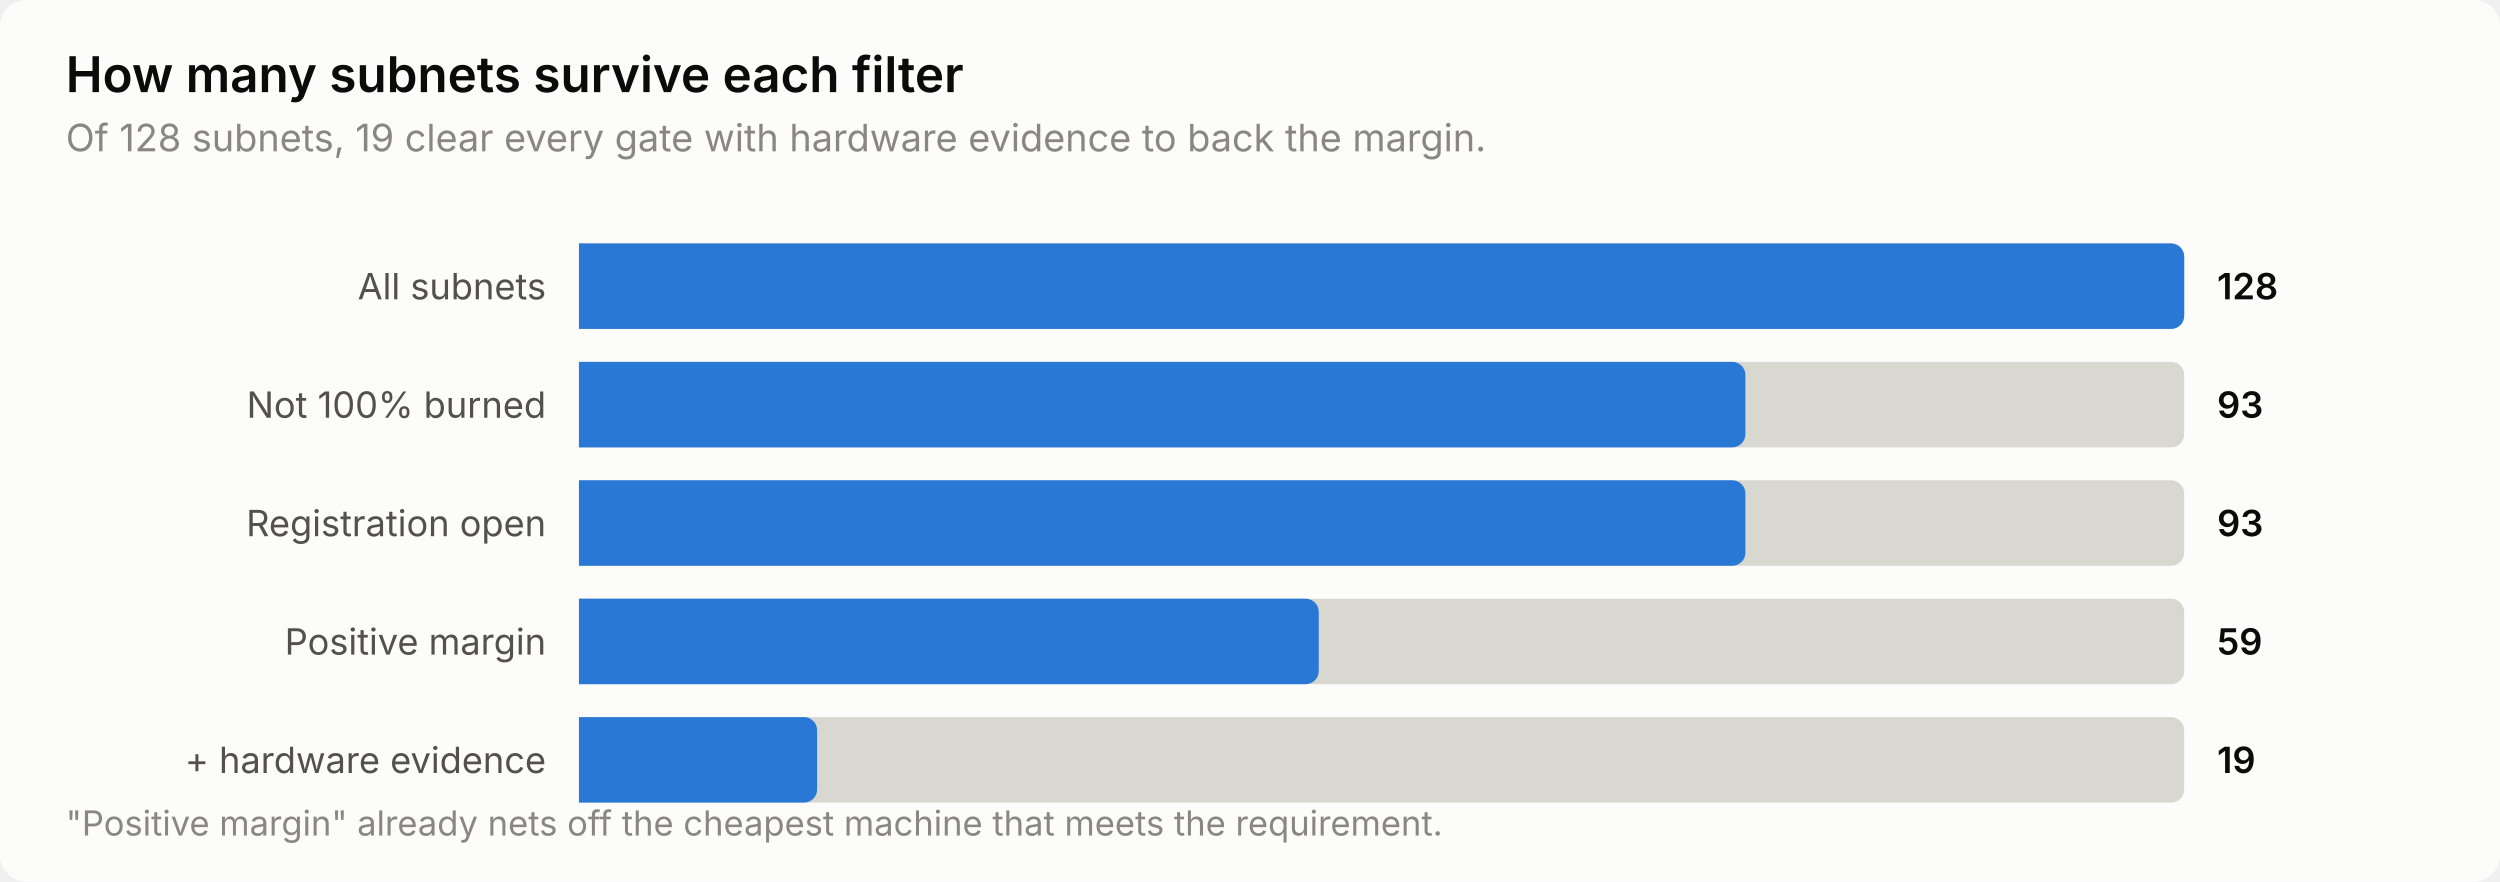
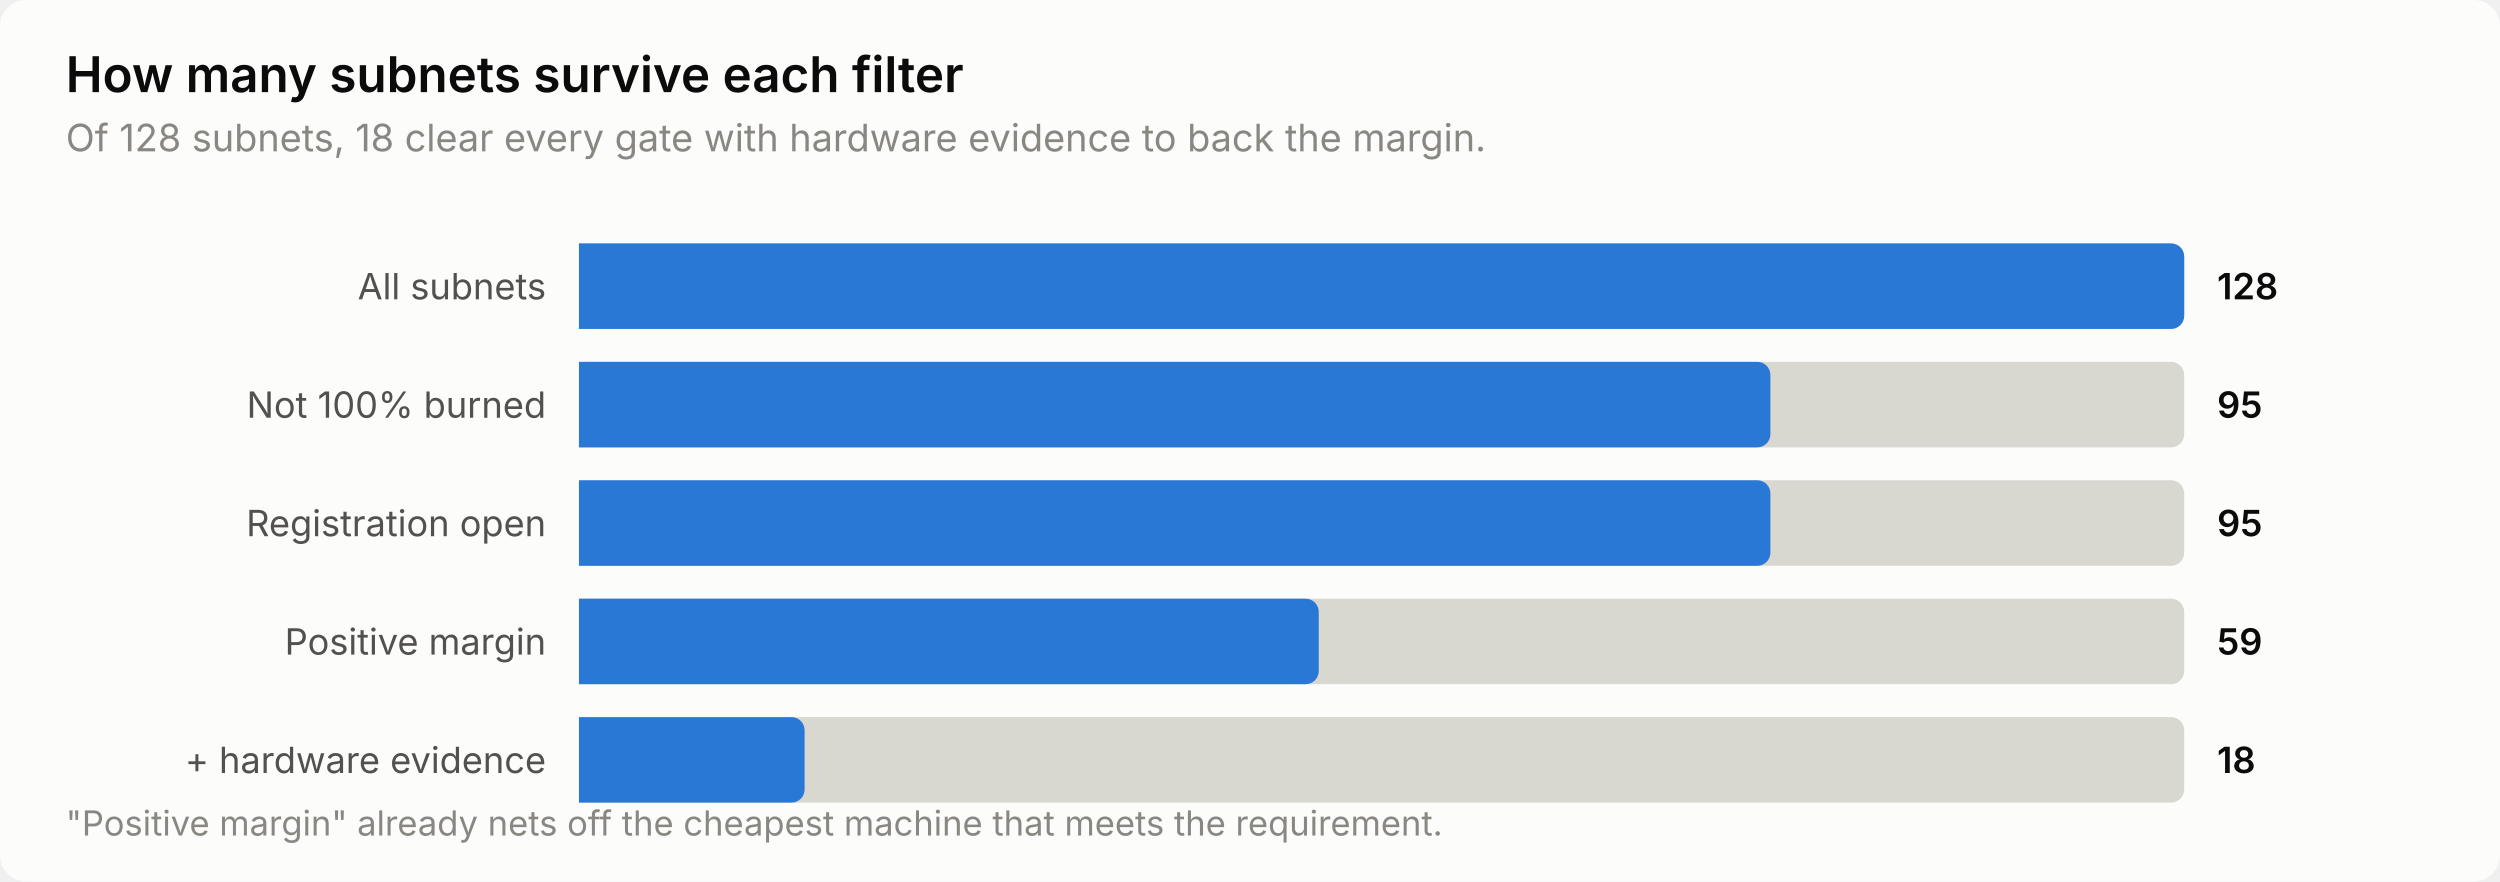
<svg xmlns="http://www.w3.org/2000/svg" width="760" height="268" viewBox="0 0 760 268" role="img" aria-label="How many subnets survive each filter">
  <style>
    text { font-family: system-ui, -apple-system, 'Segoe UI', sans-serif; }
    .t-title { font-size: 15px; font-weight: 600; }
    .t-sub { font-size: 11.5px; }
    .t-lab { font-size: 11px; }
    .t-val { font-size: 11px; font-weight: 600; font-variant-numeric: tabular-nums; }
    .t-tick { font-size: 10.5px; font-variant-numeric: tabular-nums; }

    .surface { fill: #fcfcfb; }
    .ink { fill: #0b0b0b; }
    .ink2 { fill: #52514e; }
    .muted { fill: #898781; }
    .grid { stroke: #e1e0d9; }
    .axis { stroke: #c3c2b7; }
    .accent { fill: #2a78d6; }
    .critical { fill: #d03b3b; }
    .deemph { fill: #d8d7d0; }

    @media (prefers-color-scheme: dark) {
      .surface { fill: #1a1a19; }
      .ink { fill: #ffffff; }
      .ink2 { fill: #c3c2b7; }
      .muted { fill: #898781; }
      .grid { stroke: #2c2c2a; }
      .axis { stroke: #383835; }
      .accent { fill: #3987e5; }
      .deemph { fill: #3a3a37; }
    }
</style>
  <rect class="surface" width="760" height="268" rx="8" />
  <text class="ink t-title" x="20" y="28">How many subnets survive each filter</text>
-   <text class="muted t-sub" x="20" y="46">Of 128 subnets, 19 clear every gate with hardware evidence to back the margin.</text>
+   <text class="muted t-sub" x="20" y="46">Of 128 subnets, 18 clear every gate with hardware evidence to back the margin.</text>
  <text class="ink2 t-lab" x="166" y="91" text-anchor="end">All subnets</text>
  <path class="deemph" d="M176.0,74.0 H660.0 a4.0,4.0 0 0 1 4.0,4.0 V96.0 a4.0,4.0 0 0 1 -4.0,4.0 H176.0 Z" />
  <path class="accent" d="M176.0,74.0 H660.0 a4.0,4.0 0 0 1 4.0,4.0 V96.0 a4.0,4.0 0 0 1 -4.0,4.0 H176.0 Z" />
  <text class="ink t-val" x="674" y="91">128</text>
  <text class="ink2 t-lab" x="166" y="127" text-anchor="end">Not 100% burned</text>
  <path class="deemph" d="M176.0,110.0 H660.0 a4.0,4.0 0 0 1 4.0,4.0 V132.0 a4.0,4.0 0 0 1 -4.0,4.0 H176.0 Z" />
-   <path class="accent" d="M176.0,110.0 H526.6 a4.0,4.0 0 0 1 4.0,4.0 V132.0 a4.0,4.0 0 0 1 -4.0,4.0 H176.0 Z" />
-   <text class="ink t-val" x="674" y="127">93</text>
+   <path class="accent" d="M176.0,110.0 H534.2 a4.0,4.0 0 0 1 4.0,4.0 V132.0 a4.0,4.0 0 0 1 -4.0,4.0 H176.0 Z" />
+   <text class="ink t-val" x="674" y="127">95</text>
  <text class="ink2 t-lab" x="166" y="163" text-anchor="end">Registration open</text>
  <path class="deemph" d="M176.0,146.0 H660.0 a4.0,4.0 0 0 1 4.0,4.0 V168.0 a4.0,4.0 0 0 1 -4.0,4.0 H176.0 Z" />
-   <path class="accent" d="M176.0,146.0 H526.6 a4.0,4.0 0 0 1 4.0,4.0 V168.0 a4.0,4.0 0 0 1 -4.0,4.0 H176.0 Z" />
-   <text class="ink t-val" x="674" y="163">93</text>
+   <path class="accent" d="M176.0,146.0 H534.2 a4.0,4.0 0 0 1 4.0,4.0 V168.0 a4.0,4.0 0 0 1 -4.0,4.0 H176.0 Z" />
+   <text class="ink t-val" x="674" y="163">95</text>
  <text class="ink2 t-lab" x="166" y="199" text-anchor="end">Positive margin</text>
  <path class="deemph" d="M176.0,182.0 H660.0 a4.0,4.0 0 0 1 4.0,4.0 V204.0 a4.0,4.0 0 0 1 -4.0,4.0 H176.0 Z" />
  <path class="accent" d="M176.0,182.0 H396.9 a4.0,4.0 0 0 1 4.0,4.0 V204.0 a4.0,4.0 0 0 1 -4.0,4.0 H176.0 Z" />
  <text class="ink t-val" x="674" y="199">59</text>
  <text class="ink2 t-lab" x="166" y="235" text-anchor="end">+ hardware evidence</text>
  <path class="deemph" d="M176.0,218.0 H660.0 a4.0,4.0 0 0 1 4.0,4.0 V240.0 a4.0,4.0 0 0 1 -4.0,4.0 H176.0 Z" />
-   <path class="accent" d="M176.0,218.0 H244.4 a4.0,4.0 0 0 1 4.0,4.0 V240.0 a4.0,4.0 0 0 1 -4.0,4.0 H176.0 Z" />
-   <text class="ink t-val" x="674" y="235">19</text>
+   <path class="accent" d="M176.0,218.0 H240.6 a4.0,4.0 0 0 1 4.0,4.0 V240.0 a4.0,4.0 0 0 1 -4.0,4.0 H176.0 Z" />
+   <text class="ink t-val" x="674" y="235">18</text>
  <text class="muted t-tick" x="20" y="254">"Positive margin" already nets off the cheapest machine that meets the requirement.</text>
</svg>
